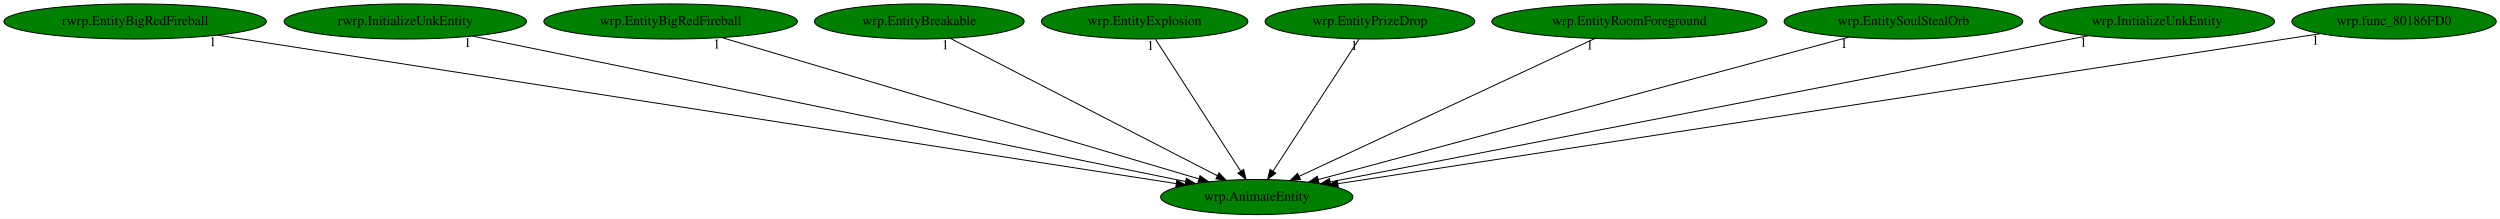
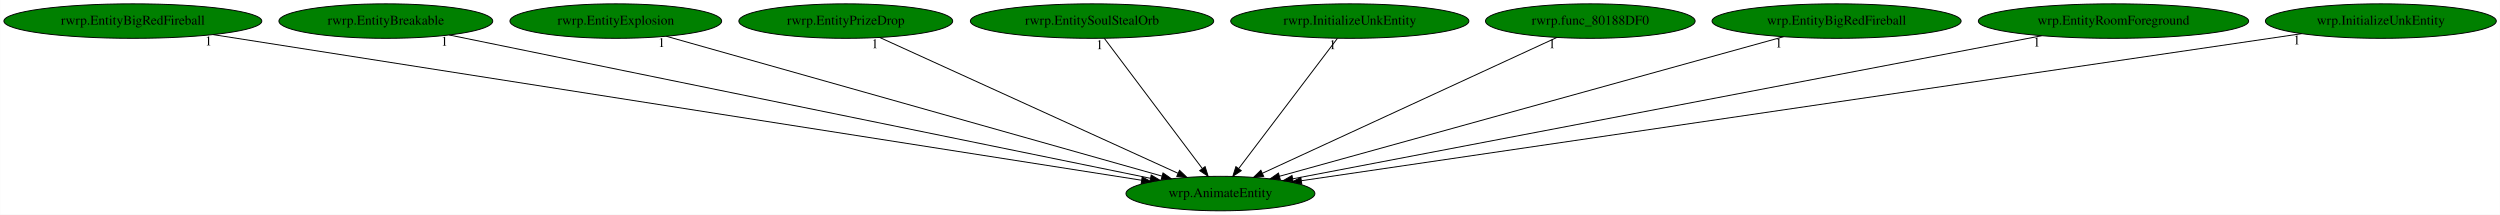
- <svg xmlns="http://www.w3.org/2000/svg" xmlns:xlink="http://www.w3.org/1999/xlink" width="2563pt" height="224pt" viewBox="0.00 0.00 2563.18 224.00">
+ <svg xmlns="http://www.w3.org/2000/svg" xmlns:xlink="http://www.w3.org/1999/xlink" width="2609pt" height="224pt" viewBox="0.00 0.00 2608.78 224.00">
  <g id="graph0" class="graph" transform="scale(1 1) rotate(0) translate(4 220)">
-     <polygon fill="white" stroke="transparent" points="-4,4 -4,-220 2559.18,-220 2559.18,4 -4,4" />
+     <polygon fill="white" stroke="transparent" points="-4,4 -4,-220 2604.78,-220 2604.78,4 -4,4" />
    <g id="node1" class="node">
-       <ellipse fill="green" stroke="black" cx="1284.54" cy="-18" rx="98.58" ry="18" />
-       <text text-anchor="middle" x="1284.54" y="-14.3" font-family="Times,serif" font-size="14.00">wrp.AnimateEntity</text>
+       <ellipse fill="green" stroke="black" cx="1269.54" cy="-18" rx="98.58" ry="18" />
+       <text text-anchor="middle" x="1269.54" y="-14.3" font-family="Times,serif" font-size="14.00">wrp.AnimateEntity</text>
    </g>
    <g id="node2" class="node">
      <g id="a_node2">
        <a xlink:href="rwrp.EntityBigRedFireball.svg" xlink:title="rwrp.EntityBigRedFireball">
          <ellipse fill="green" stroke="black" cx="134.54" cy="-198" rx="134.58" ry="18" />
          <text text-anchor="middle" x="134.54" y="-194.3" font-family="Times,serif" font-size="14.00">rwrp.EntityBigRedFireball</text>
        </a>
      </g>
    </g>
    <g id="edge1" class="edge">
-       <path fill="none" stroke="black" d="M219.1,-183.91C432.43,-150.89 990.48,-64.52 1201.81,-31.8" />
-       <polygon fill="black" stroke="black" points="1202.57,-35.23 1211.91,-30.24 1201.49,-28.31 1202.57,-35.23" />
-       <text text-anchor="middle" x="214.1" y="-172.71" font-family="Times,serif" font-size="14.00">1</text>
+       <path fill="none" stroke="black" d="M218.46,-183.84C429.12,-150.8 978.31,-64.67 1187.23,-31.91" />
+       <polygon fill="black" stroke="black" points="1187.88,-35.35 1197.22,-30.34 1186.8,-28.43 1187.88,-35.35" />
+       <text text-anchor="middle" x="213.46" y="-172.64" font-family="Times,serif" font-size="14.00">1</text>
    </g>
    <g id="node3" class="node">
      <g id="a_node3">
-         <a xlink:href="rwrp.InitializeUnkEntity.svg" xlink:title="rwrp.InitializeUnkEntity">
-           <ellipse fill="green" stroke="black" cx="411.54" cy="-198" rx="124.28" ry="18" />
-           <text text-anchor="middle" x="411.54" y="-194.3" font-family="Times,serif" font-size="14.00">rwrp.InitializeUnkEntity</text>
+         <a xlink:href="rwrp.EntityBreakable.svg" xlink:title="rwrp.EntityBreakable">
+           <ellipse fill="green" stroke="black" cx="398.54" cy="-198" rx="111.58" ry="18" />
+           <text text-anchor="middle" x="398.54" y="-194.3" font-family="Times,serif" font-size="14.00">rwrp.EntityBreakable</text>
        </a>
      </g>
    </g>
    <g id="edge2" class="edge">
-       <path fill="none" stroke="black" d="M480.41,-182.96C642.19,-149.97 1045.35,-67.77 1211.35,-33.92" />
-       <polygon fill="black" stroke="black" points="1212.36,-37.29 1221.46,-31.86 1210.96,-30.43 1212.36,-37.29" />
-       <text text-anchor="middle" x="475.41" y="-171.76" font-family="Times,serif" font-size="14.00">1</text>
+       <path fill="none" stroke="black" d="M464.72,-183.47C624.34,-150.85 1029.61,-68.03 1196.25,-33.98" />
+       <polygon fill="black" stroke="black" points="1197.31,-37.33 1206.4,-31.9 1195.91,-30.48 1197.31,-37.33" />
+       <text text-anchor="middle" x="459.72" y="-172.27" font-family="Times,serif" font-size="14.00">1</text>
    </g>
    <g id="node4" class="node">
      <g id="a_node4">
-         <a xlink:href="wrp.EntityBigRedFireball.svg" xlink:title="wrp.EntityBigRedFireball">
-           <ellipse fill="green" stroke="black" cx="683.54" cy="-198" rx="129.98" ry="18" />
-           <text text-anchor="middle" x="683.54" y="-194.3" font-family="Times,serif" font-size="14.00">wrp.EntityBigRedFireball</text>
+         <a xlink:href="rwrp.EntityExplosion.svg" xlink:title="rwrp.EntityExplosion">
+           <ellipse fill="green" stroke="black" cx="638.54" cy="-198" rx="110.48" ry="18" />
+           <text text-anchor="middle" x="638.54" y="-194.3" font-family="Times,serif" font-size="14.00">rwrp.EntityExplosion</text>
        </a>
      </g>
    </g>
    <g id="edge3" class="edge">
-       <path fill="none" stroke="black" d="M735.82,-181.52C847.24,-148.52 1107.45,-71.45 1225.01,-36.63" />
-       <polygon fill="black" stroke="black" points="1226.32,-39.89 1234.92,-33.7 1224.34,-33.18 1226.32,-39.89" />
-       <text text-anchor="middle" x="730.82" y="-170.32" font-family="Times,serif" font-size="14.00">1</text>
+       <path fill="none" stroke="black" d="M691.25,-182.13C807.47,-149.34 1085.19,-71 1208.62,-36.19" />
+       <polygon fill="black" stroke="black" points="1209.63,-39.54 1218.3,-33.45 1207.73,-32.8 1209.63,-39.54" />
+       <text text-anchor="middle" x="686.25" y="-170.93" font-family="Times,serif" font-size="14.00">1</text>
    </g>
    <g id="node5" class="node">
      <g id="a_node5">
-         <a xlink:href="wrp.EntityBreakable.svg" xlink:title="wrp.EntityBreakable">
-           <ellipse fill="green" stroke="black" cx="938.54" cy="-198" rx="107.48" ry="18" />
-           <text text-anchor="middle" x="938.54" y="-194.3" font-family="Times,serif" font-size="14.00">wrp.EntityBreakable</text>
+         <a xlink:href="rwrp.EntityPrizeDrop.svg" xlink:title="rwrp.EntityPrizeDrop">
+           <ellipse fill="green" stroke="black" cx="878.54" cy="-198" rx="111.58" ry="18" />
+           <text text-anchor="middle" x="878.54" y="-194.3" font-family="Times,serif" font-size="14.00">rwrp.EntityPrizeDrop</text>
        </a>
      </g>
    </g>
    <g id="edge4" class="edge">
-       <path fill="none" stroke="black" d="M970.16,-180.73C1033.22,-148.29 1174.54,-75.59 1244.18,-39.76" />
-       <polygon fill="black" stroke="black" points="1245.82,-42.85 1253.11,-35.17 1242.62,-36.63 1245.82,-42.85" />
-       <text text-anchor="middle" x="965.16" y="-169.53" font-family="Times,serif" font-size="14.00">1</text>
+       <path fill="none" stroke="black" d="M913.93,-180.89C985.46,-148.32 1147.1,-74.74 1225.39,-39.1" />
+       <polygon fill="black" stroke="black" points="1226.86,-42.27 1234.51,-34.95 1223.96,-35.9 1226.86,-42.27" />
+       <text text-anchor="middle" x="908.93" y="-169.69" font-family="Times,serif" font-size="14.00">1</text>
    </g>
    <g id="node6" class="node">
      <g id="a_node6">
-         <a xlink:href="wrp.EntityExplosion.svg" xlink:title="wrp.EntityExplosion">
-           <ellipse fill="green" stroke="black" cx="1169.54" cy="-198" rx="105.88" ry="18" />
-           <text text-anchor="middle" x="1169.54" y="-194.3" font-family="Times,serif" font-size="14.00">wrp.EntityExplosion</text>
+         <a xlink:href="rwrp.EntitySoulStealOrb.svg" xlink:title="rwrp.EntitySoulStealOrb">
+           <ellipse fill="green" stroke="black" cx="1135.54" cy="-198" rx="126.98" ry="18" />
+           <text text-anchor="middle" x="1135.54" y="-194.3" font-family="Times,serif" font-size="14.00">rwrp.EntitySoulStealOrb</text>
        </a>
      </g>
    </g>
    <g id="edge5" class="edge">
-       <path fill="none" stroke="black" d="M1180.56,-179.93C1200.83,-148.57 1244.09,-81.6 1267.93,-44.71" />
-       <polygon fill="black" stroke="black" points="1271.06,-46.31 1273.54,-36.02 1265.18,-42.52 1271.06,-46.31" />
-       <text text-anchor="middle" x="1175.56" y="-168.73" font-family="Times,serif" font-size="14.00">1</text>
+       <path fill="none" stroke="black" d="M1148.39,-179.93C1172.1,-148.43 1222.84,-81.03 1250.54,-44.24" />
+       <polygon fill="black" stroke="black" points="1253.51,-46.11 1256.73,-36.02 1247.92,-41.9 1253.51,-46.11" />
+       <text text-anchor="middle" x="1143.39" y="-168.73" font-family="Times,serif" font-size="14.00">1</text>
    </g>
    <g id="node7" class="node">
      <g id="a_node7">
-         <a xlink:href="wrp.EntityPrizeDrop.svg" xlink:title="wrp.EntityPrizeDrop">
-           <ellipse fill="green" stroke="black" cx="1400.54" cy="-198" rx="107.48" ry="18" />
-           <text text-anchor="middle" x="1400.54" y="-194.3" font-family="Times,serif" font-size="14.00">wrp.EntityPrizeDrop</text>
+         <a xlink:href="rwrp.InitializeUnkEntity.svg" xlink:title="rwrp.InitializeUnkEntity">
+           <ellipse fill="green" stroke="black" cx="1404.54" cy="-198" rx="124.28" ry="18" />
+           <text text-anchor="middle" x="1404.54" y="-194.3" font-family="Times,serif" font-size="14.00">rwrp.InitializeUnkEntity</text>
        </a>
      </g>
    </g>
    <g id="edge6" class="edge">
-       <path fill="none" stroke="black" d="M1389.42,-179.93C1368.98,-148.57 1325.33,-81.6 1301.29,-44.71" />
-       <polygon fill="black" stroke="black" points="1304.02,-42.48 1295.63,-36.02 1298.15,-46.3 1304.02,-42.48" />
-       <text text-anchor="middle" x="1384.42" y="-168.73" font-family="Times,serif" font-size="14.00">1</text>
+       <path fill="none" stroke="black" d="M1391.59,-179.93C1367.7,-148.43 1316.59,-81.03 1288.68,-44.24" />
+       <polygon fill="black" stroke="black" points="1291.27,-41.87 1282.44,-36.02 1285.7,-46.1 1291.27,-41.87" />
+       <text text-anchor="middle" x="1386.59" y="-168.73" font-family="Times,serif" font-size="14.00">1</text>
    </g>
    <g id="node8" class="node">
      <g id="a_node8">
-         <a xlink:href="wrp.EntityRoomForeground.svg" xlink:title="wrp.EntityRoomForeground">
-           <ellipse fill="green" stroke="black" cx="1666.54" cy="-198" rx="141.07" ry="18" />
-           <text text-anchor="middle" x="1666.54" y="-194.3" font-family="Times,serif" font-size="14.00">wrp.EntityRoomForeground</text>
+         <a xlink:href="rwrp.func_80188DF0.svg" xlink:title="rwrp.func_80188DF0">
+           <ellipse fill="green" stroke="black" cx="1655.54" cy="-198" rx="109.38" ry="18" />
+           <text text-anchor="middle" x="1655.54" y="-194.3" font-family="Times,serif" font-size="14.00">rwrp.func_80188DF0</text>
        </a>
      </g>
    </g>
    <g id="edge7" class="edge">
-       <path fill="none" stroke="black" d="M1630.94,-180.41C1560.69,-147.68 1404.43,-74.87 1328.14,-39.32" />
-       <polygon fill="black" stroke="black" points="1329.35,-36.02 1318.8,-34.97 1326.39,-42.36 1329.35,-36.02" />
-       <text text-anchor="middle" x="1625.94" y="-169.21" font-family="Times,serif" font-size="14.00">1</text>
+       <path fill="none" stroke="black" d="M1620.6,-180.89C1550.13,-148.39 1391.06,-75.04 1313.6,-39.32" />
+       <polygon fill="black" stroke="black" points="1314.66,-35.95 1304.12,-34.95 1311.73,-42.31 1314.66,-35.95" />
+       <text text-anchor="middle" x="1615.6" y="-169.69" font-family="Times,serif" font-size="14.00">1</text>
    </g>
    <g id="node9" class="node">
      <g id="a_node9">
-         <a xlink:href="wrp.EntitySoulStealOrb.svg" xlink:title="wrp.EntitySoulStealOrb">
-           <ellipse fill="green" stroke="black" cx="1947.54" cy="-198" rx="122.38" ry="18" />
-           <text text-anchor="middle" x="1947.54" y="-194.3" font-family="Times,serif" font-size="14.00">wrp.EntitySoulStealOrb</text>
+         <a xlink:href="wrp.EntityBigRedFireball.svg" xlink:title="wrp.EntityBigRedFireball">
+           <ellipse fill="green" stroke="black" cx="1912.54" cy="-198" rx="129.98" ry="18" />
+           <text text-anchor="middle" x="1912.54" y="-194.3" font-family="Times,serif" font-size="14.00">wrp.EntityBigRedFireball</text>
        </a>
      </g>
    </g>
    <g id="edge8" class="edge">
-       <path fill="none" stroke="black" d="M1891.58,-181.98C1768.81,-149.02 1476.52,-70.54 1347.54,-35.91" />
-       <polygon fill="black" stroke="black" points="1348.36,-32.51 1337.8,-33.3 1346.55,-39.27 1348.36,-32.51" />
-       <text text-anchor="middle" x="1886.58" y="-170.78" font-family="Times,serif" font-size="14.00">1</text>
+       <path fill="none" stroke="black" d="M1857.16,-181.67C1737.63,-148.58 1456.2,-70.67 1331.21,-36.07" />
+       <polygon fill="black" stroke="black" points="1331.98,-32.65 1321.4,-33.36 1330.11,-39.4 1331.98,-32.65" />
+       <text text-anchor="middle" x="1852.16" y="-170.47" font-family="Times,serif" font-size="14.00">1</text>
    </g>
    <g id="node10" class="node">
      <g id="a_node10">
-         <a xlink:href="wrp.InitializeUnkEntity.svg" xlink:title="wrp.InitializeUnkEntity">
-           <ellipse fill="green" stroke="black" cx="2207.54" cy="-198" rx="120.48" ry="18" />
-           <text text-anchor="middle" x="2207.54" y="-194.3" font-family="Times,serif" font-size="14.00">wrp.InitializeUnkEntity</text>
+         <a xlink:href="wrp.EntityRoomForeground.svg" xlink:title="wrp.EntityRoomForeground">
+           <ellipse fill="green" stroke="black" cx="2201.54" cy="-198" rx="141.07" ry="18" />
+           <text text-anchor="middle" x="2201.54" y="-194.3" font-family="Times,serif" font-size="14.00">wrp.EntityRoomForeground</text>
        </a>
      </g>
    </g>
    <g id="edge9" class="edge">
-       <path fill="none" stroke="black" d="M2137.03,-183.4C1966.81,-150.58 1534.62,-67.23 1359.72,-33.5" />
-       <polygon fill="black" stroke="black" points="1360.31,-30.05 1349.83,-31.59 1358.99,-36.92 1360.31,-30.05" />
-       <text text-anchor="middle" x="2132.03" y="-172.2" font-family="Times,serif" font-size="14.00">1</text>
+       <path fill="none" stroke="black" d="M2126.45,-182.66C1951.8,-149.3 1519.9,-66.82 1344.94,-33.4" />
+       <polygon fill="black" stroke="black" points="1345.53,-29.95 1335.05,-31.51 1344.21,-36.83 1345.53,-29.95" />
+       <text text-anchor="middle" x="2121.45" y="-171.46" font-family="Times,serif" font-size="14.00">1</text>
    </g>
    <g id="node11" class="node">
      <g id="a_node11">
-         <a xlink:href="wrp.func_80186FD0.svg" xlink:title="wrp.func_80186FD0">
-           <ellipse fill="green" stroke="black" cx="2450.54" cy="-198" rx="104.78" ry="18" />
-           <text text-anchor="middle" x="2450.54" y="-194.3" font-family="Times,serif" font-size="14.00">wrp.func_80186FD0</text>
+         <a xlink:href="wrp.InitializeUnkEntity.svg" xlink:title="wrp.InitializeUnkEntity">
+           <ellipse fill="green" stroke="black" cx="2480.54" cy="-198" rx="120.48" ry="18" />
+           <text text-anchor="middle" x="2480.54" y="-194.3" font-family="Times,serif" font-size="14.00">wrp.InitializeUnkEntity</text>
        </a>
      </g>
    </g>
    <g id="edge10" class="edge">
-       <path fill="none" stroke="black" d="M2374.93,-185.46C2166.54,-153.65 1585,-64.87 1367.78,-31.71" />
-       <polygon fill="black" stroke="black" points="1368.13,-28.22 1357.72,-30.17 1367.08,-35.14 1368.13,-28.22" />
-       <text text-anchor="middle" x="2369.93" y="-174.26" font-family="Times,serif" font-size="14.00">1</text>
+       <path fill="none" stroke="black" d="M2397.78,-184.84C2177.16,-152.41 1576.62,-64.14 1354.03,-31.42" />
+       <polygon fill="black" stroke="black" points="1354.44,-27.94 1344.03,-29.95 1353.42,-34.87 1354.44,-27.94" />
+       <text text-anchor="middle" x="2392.78" y="-173.64" font-family="Times,serif" font-size="14.00">1</text>
    </g>
  </g>
</svg>
